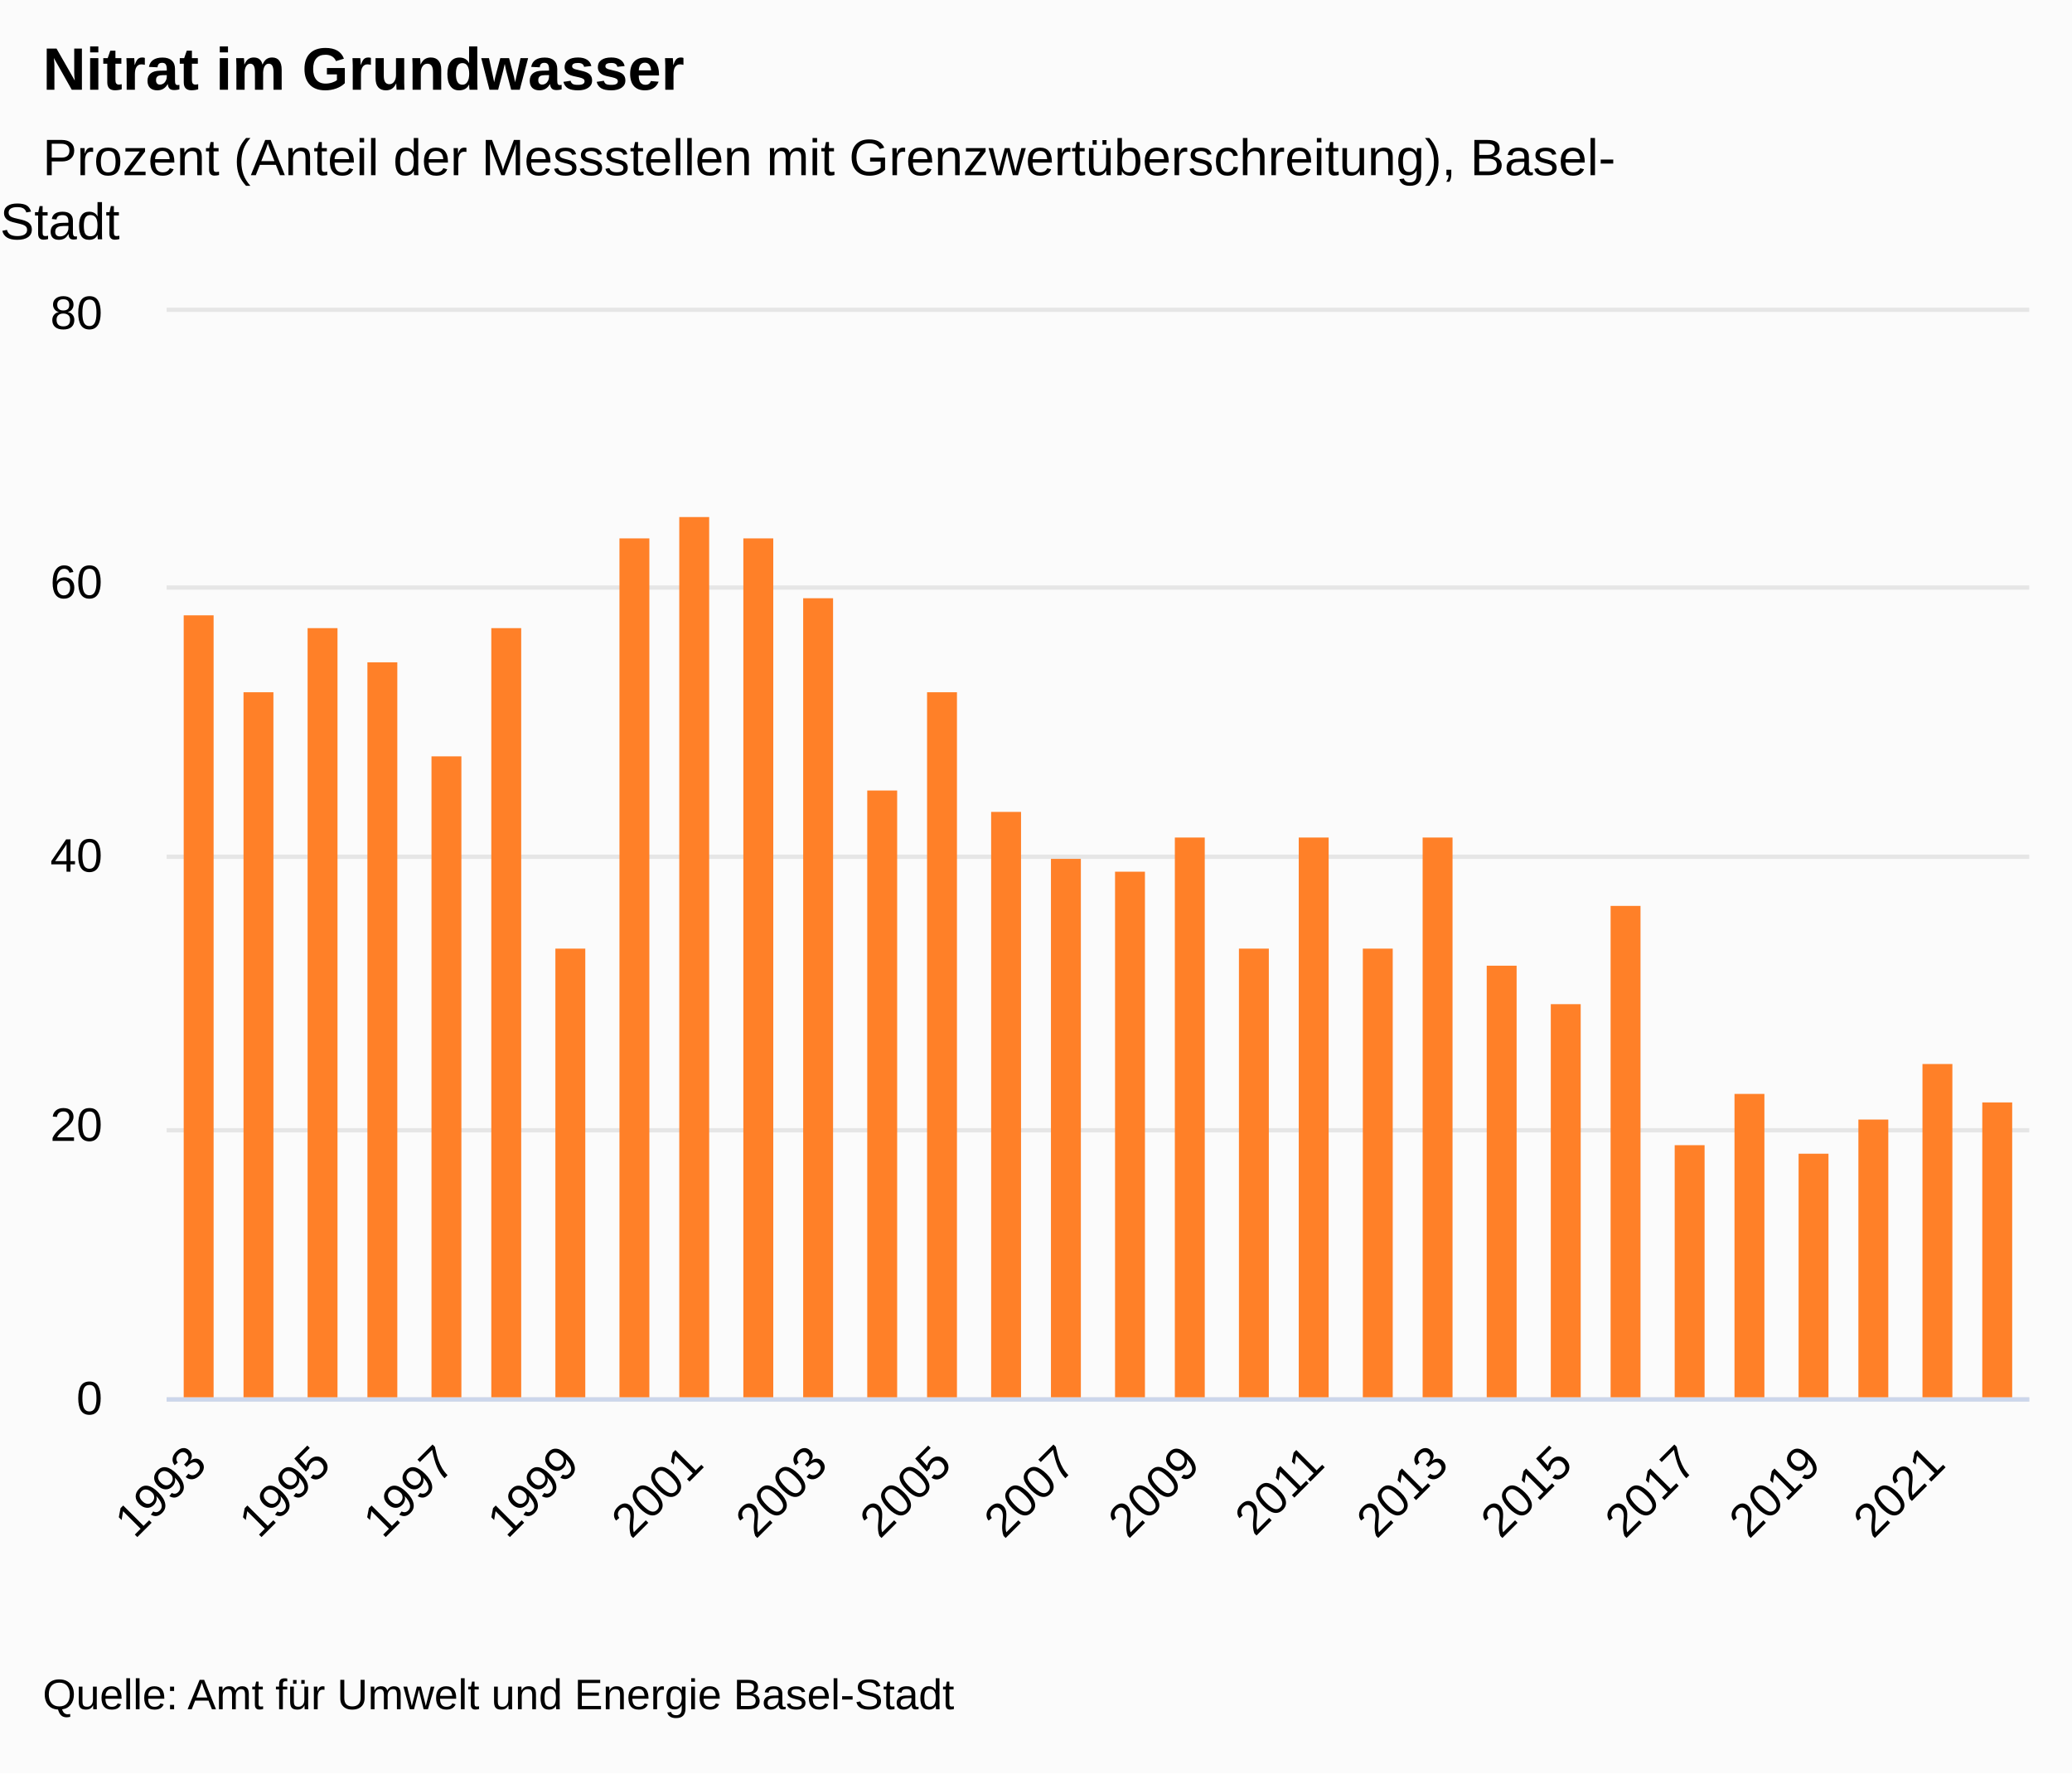
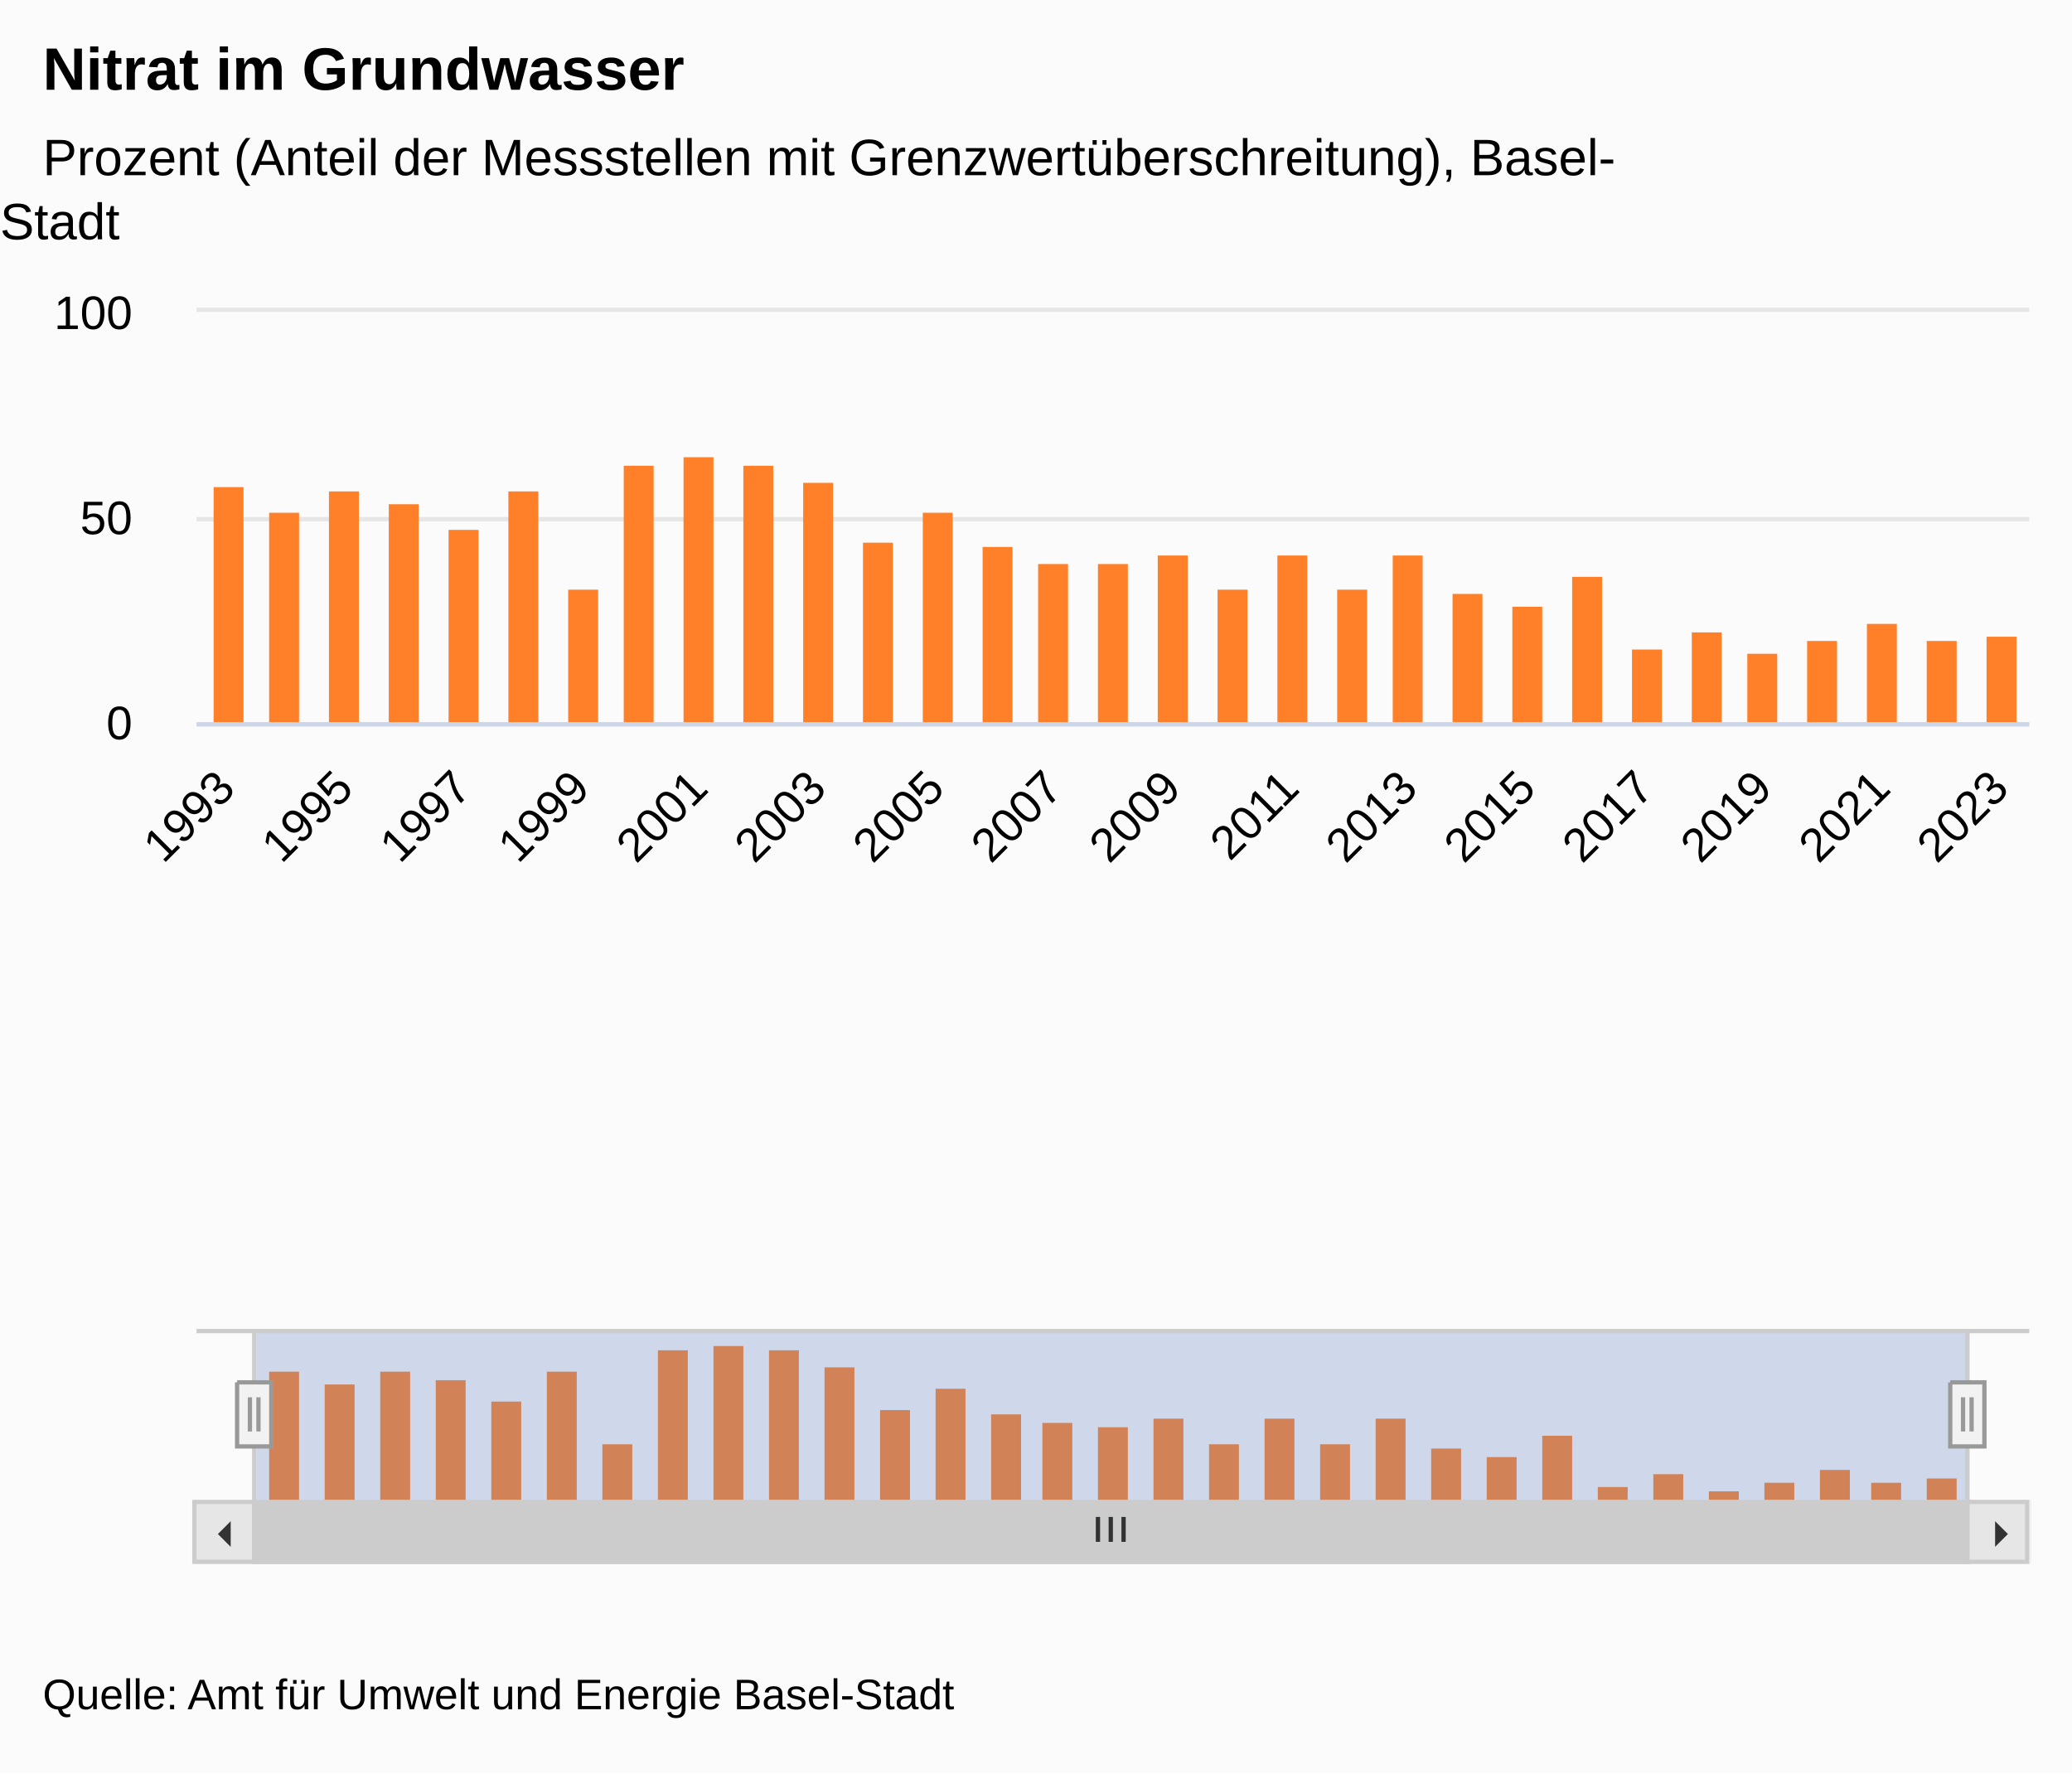
<svg xmlns="http://www.w3.org/2000/svg" version="1.1" class="highcharts-root" style="font-family:&quot;Lucida Grande&quot;, &quot;Lucida Sans Unicode&quot;, Arial, Helvetica, sans-serif;font-size:12px;" viewBox="0 0 485 415">
  <defs>
-     <clipPath id="highcharts-eqjmpc2-38-">
-       <rect x="0" y="0" width="436" height="254" fill="none" />
-     </clipPath>
-     <clipPath id="highcharts-eqjmpc2-69-">
-       <rect x="0" y="0" width="436" height="254" fill="none" />
-     </clipPath>
-     <clipPath id="highcharts-eqjmpc2-70-">
-       <rect x="39" y="73" width="436" height="254" fill="none" />
+     <clipPath id="highcharts-q1r63or-73-">
+       <rect x="0" y="0" width="429" height="96" fill="none" />
+     </clipPath>
+     <clipPath id="highcharts-q1r63or-105-">
+       <rect x="0" y="0" width="429" height="96" fill="none" />
+     </clipPath>
+     <clipPath id="highcharts-q1r63or-137-">
+       <rect x="0" y="0" width="401" height="40" fill="none" />
+     </clipPath>
+     <clipPath id="highcharts-q1r63or-138-">
+       <rect x="46" y="73" width="429" height="96" fill="none" />
    </clipPath>
  </defs>
  <rect fill="#fbfbfb" class="highcharts-background" x="0" y="0" width="485" height="415" rx="0" ry="0" />
-   <rect fill="none" class="highcharts-plot-background" x="39" y="73" width="436" height="254" />
+   <rect fill="none" class="highcharts-plot-background" x="46" y="73" width="429" height="96" />
  <g class="highcharts-label" transform="translate(10,449)">
    <text x="0" data-z-index="1" style="cursor:pointer;" y="0">
      <tspan>&gt; Indikator-Details</tspan>
    </text>
  </g>
  <g class="highcharts-label" transform="translate(10,449)">
    <text x="0" data-z-index="1" style="cursor:pointer;" y="0">
      <tspan>&gt; Indikator-Details</tspan>
    </text>
  </g>
  <g class="highcharts-pane-group" data-z-index="0" />
  <g class="highcharts-plot-lines-0" data-z-index="0">
    <path fill="none" class="highcharts-plot-line " />
    <path fill="none" class="highcharts-plot-line " />
    <path fill="none" class="highcharts-plot-line " />
    <path fill="none" class="highcharts-plot-line " />
    <path fill="none" class="highcharts-plot-line " />
    <path fill="none" class="highcharts-plot-line " />
    <path fill="none" class="highcharts-plot-line " />
    <path fill="none" class="highcharts-plot-line " />
    <path fill="none" class="highcharts-plot-line " />
    <path fill="none" class="highcharts-plot-line " />
    <path fill="none" class="highcharts-plot-line " />
  </g>
-   <g class="highcharts-plot-lines-0" data-z-index="0">
-     <path fill="none" class="highcharts-plot-line " />
-     <path fill="none" class="highcharts-plot-line " />
-     <path fill="none" class="highcharts-plot-line " />
-     <path fill="none" class="highcharts-plot-line " />
-     <path fill="none" class="highcharts-plot-line " />
-     <path fill="none" class="highcharts-plot-line " />
-     <path fill="none" class="highcharts-plot-line " />
-     <path fill="none" class="highcharts-plot-line " />
-     <path fill="none" class="highcharts-plot-line " />
-     <path fill="none" class="highcharts-plot-line " />
-     <path fill="none" class="highcharts-plot-line " />
-   </g>
  <g class="highcharts-grid highcharts-xaxis-grid" data-z-index="1">
-     <path fill="none" data-z-index="1" class="highcharts-grid-line" d="M 45.5 73 L 45.5 327" opacity="1" />
-     <path fill="none" data-z-index="1" class="highcharts-grid-line" d="M 74.5 73 L 74.5 327" opacity="1" />
-     <path fill="none" data-z-index="1" class="highcharts-grid-line" d="M 103.5 73 L 103.5 327" opacity="1" />
-     <path fill="none" data-z-index="1" class="highcharts-grid-line" d="M 132.5 73 L 132.5 327" opacity="1" />
-     <path fill="none" data-z-index="1" class="highcharts-grid-line" d="M 162.5 73 L 162.5 327" opacity="1" />
-     <path fill="none" data-z-index="1" class="highcharts-grid-line" d="M 191.5 73 L 191.5 327" opacity="1" />
-     <path fill="none" data-z-index="1" class="highcharts-grid-line" d="M 220.5 73 L 220.5 327" opacity="1" />
-     <path fill="none" data-z-index="1" class="highcharts-grid-line" d="M 249.5 73 L 249.5 327" opacity="1" />
-     <path fill="none" data-z-index="1" class="highcharts-grid-line" d="M 278.5 73 L 278.5 327" opacity="1" />
-     <path fill="none" data-z-index="1" class="highcharts-grid-line" d="M 307.5 73 L 307.5 327" opacity="1" />
-     <path fill="none" data-z-index="1" class="highcharts-grid-line" d="M 336.5 73 L 336.5 327" opacity="1" />
-     <path fill="none" data-z-index="1" class="highcharts-grid-line" d="M 365.5 73 L 365.5 327" opacity="1" />
-     <path fill="none" data-z-index="1" class="highcharts-grid-line" d="M 394.5 73 L 394.5 327" opacity="1" />
-     <path fill="none" data-z-index="1" class="highcharts-grid-line" d="M 423.5 73 L 423.5 327" opacity="1" />
-     <path fill="none" data-z-index="1" class="highcharts-grid-line" d="M 452.5 73 L 452.5 327" opacity="1" />
+     <path fill="none" data-z-index="1" class="highcharts-grid-line" d="M 52.5 73 L 52.5 169" opacity="1" />
+     <path fill="none" data-z-index="1" class="highcharts-grid-line" d="M 80.5 73 L 80.5 169" opacity="1" />
+     <path fill="none" data-z-index="1" class="highcharts-grid-line" d="M 107.5 73 L 107.5 169" opacity="1" />
+     <path fill="none" data-z-index="1" class="highcharts-grid-line" d="M 135.5 73 L 135.5 169" opacity="1" />
+     <path fill="none" data-z-index="1" class="highcharts-grid-line" d="M 163.5 73 L 163.5 169" opacity="1" />
+     <path fill="none" data-z-index="1" class="highcharts-grid-line" d="M 190.5 73 L 190.5 169" opacity="1" />
+     <path fill="none" data-z-index="1" class="highcharts-grid-line" d="M 218.5 73 L 218.5 169" opacity="1" />
+     <path fill="none" data-z-index="1" class="highcharts-grid-line" d="M 246.5 73 L 246.5 169" opacity="1" />
+     <path fill="none" data-z-index="1" class="highcharts-grid-line" d="M 273.5 73 L 273.5 169" opacity="1" />
+     <path fill="none" data-z-index="1" class="highcharts-grid-line" d="M 301.5 73 L 301.5 169" opacity="1" />
+     <path fill="none" data-z-index="1" class="highcharts-grid-line" d="M 329.5 73 L 329.5 169" opacity="1" />
+     <path fill="none" data-z-index="1" class="highcharts-grid-line" d="M 356.5 73 L 356.5 169" opacity="1" />
+     <path fill="none" data-z-index="1" class="highcharts-grid-line" d="M 384.5 73 L 384.5 169" opacity="1" />
+     <path fill="none" data-z-index="1" class="highcharts-grid-line" d="M 412.5 73 L 412.5 169" opacity="1" />
+     <path fill="none" data-z-index="1" class="highcharts-grid-line" d="M 439.5 73 L 439.5 169" opacity="1" />
+     <path fill="none" data-z-index="1" class="highcharts-grid-line" d="M 467.5 73 L 467.5 169" opacity="1" />
+   </g>
+   <g class="highcharts-grid highcharts-xaxis-grid highcharts-navigator-xaxis" data-z-index="1">
+     <path fill="none" data-z-index="1" class="highcharts-grid-line" d="M 65.5 311 L 65.5 351" opacity="1" />
+     <path fill="none" data-z-index="1" class="highcharts-grid-line" d="M 195.5 311 L 195.5 351" opacity="1" />
+     <path fill="none" data-z-index="1" class="highcharts-grid-line" d="M 324.5 311 L 324.5 351" opacity="1" />
+     <path fill="none" data-z-index="1" class="highcharts-grid-line" d="M 454.5 311 L 454.5 351" opacity="1" />
  </g>
  <g class="highcharts-grid highcharts-yaxis-grid" data-z-index="1">
-     <path fill="none" stroke="#e6e6e6" stroke-width="1" data-z-index="1" class="highcharts-grid-line" d="M 39 327.5 L 475 327.5" opacity="1" />
-     <path fill="none" stroke="#e6e6e6" stroke-width="1" data-z-index="1" class="highcharts-grid-line" d="M 39 264.5 L 475 264.5" opacity="1" />
-     <path fill="none" stroke="#e6e6e6" stroke-width="1" data-z-index="1" class="highcharts-grid-line" d="M 39 200.5 L 475 200.5" opacity="1" />
-     <path fill="none" stroke="#e6e6e6" stroke-width="1" data-z-index="1" class="highcharts-grid-line" d="M 39 137.5 L 475 137.5" opacity="1" />
-     <path fill="none" stroke="#e6e6e6" stroke-width="1" data-z-index="1" class="highcharts-grid-line" d="M 39 72.5 L 475 72.5" opacity="1" />
+     <path fill="none" stroke="#e6e6e6" stroke-width="1" data-z-index="1" class="highcharts-grid-line" d="M 46 169.5 L 475 169.5" opacity="1" />
+     <path fill="none" stroke="#e6e6e6" stroke-width="1" data-z-index="1" class="highcharts-grid-line" d="M 46 121.5 L 475 121.5" opacity="1" />
+     <path fill="none" stroke="#e6e6e6" stroke-width="1" data-z-index="1" class="highcharts-grid-line" d="M 46 72.5 L 475 72.5" opacity="1" />
  </g>
  <g class="highcharts-grid highcharts-yaxis-grid" data-z-index="1" />
-   <rect fill="none" class="highcharts-plot-border" data-z-index="1" x="39" y="73" width="436" height="254" />
+   <g class="highcharts-grid highcharts-yaxis-grid highcharts-navigator-yaxis" data-z-index="1">
+     <path fill="none" data-z-index="1" class="highcharts-grid-line" d="M 60 325.5 L 461 325.5" opacity="1" />
+   </g>
+   <rect fill="none" class="highcharts-plot-border" data-z-index="1" x="46" y="73" width="429" height="96" />
  <g class="highcharts-axis highcharts-xaxis" data-z-index="2">
-     <path fill="none" class="highcharts-axis-line" stroke="#ccd6eb" stroke-width="1" data-z-index="7" d="M 39 327.5 L 475 327.5" />
+     <path fill="none" class="highcharts-axis-line" stroke="#ccd6eb" stroke-width="1" data-z-index="7" d="M 46 169.5 L 475 169.5" />
+   </g>
+   <g class="highcharts-axis highcharts-xaxis highcharts-navigator-xaxis" data-z-index="2">
+     <path fill="none" class="highcharts-axis-line" data-z-index="7" d="M 60 351 L 461 351" />
  </g>
  <g class="highcharts-axis highcharts-yaxis" data-z-index="2">
-     <path fill="none" class="highcharts-axis-line" data-z-index="7" d="M 39 73 L 39 327" />
+     <path fill="none" class="highcharts-axis-line" data-z-index="7" d="M 46 73 L 46 169" />
  </g>
  <g class="highcharts-axis highcharts-yaxis" data-z-index="2">
-     <path fill="none" class="highcharts-axis-line" data-z-index="7" d="M 475 73 L 475 327" />
+     <path fill="none" class="highcharts-axis-line" data-z-index="7" d="M 475 73 L 475 169" />
+   </g>
+   <g class="highcharts-axis highcharts-yaxis highcharts-navigator-yaxis" data-z-index="2">
+     <path fill="none" class="highcharts-axis-line" data-z-index="7" d="M 46 311 L 46 351" />
+   </g>
+   <g class="highcharts-scrollbar" data-z-index="3" transform="translate(46,352)">
+     <rect fill="#f2f2f2" class="highcharts-scrollbar-track" x="0" rx="0" ry="0" height="14" width="429" stroke="#f2f2f2" stroke-width="1" y="-0.5" />
+     <g transform="translate(14,-0.5)">
+       <rect fill="#cccccc" class="highcharts-scrollbar-thumb" height="14" width="401" rx="0" ry="0" stroke="#cccccc" stroke-width="1" />
+       <path fill="none" d="M -3 3.5 L -3 9.333 M 0 3.5 L 0 9.333 M 3 3.5 L 3 9.333" class="highcharts-scrollbar-rifles" stroke="#333333" stroke-width="1" transform="translate(200,0)" />
+     </g>
+     <g>
+       <rect fill="#e6e6e6" class="highcharts-scrollbar-button" stroke="#cccccc" stroke-width="1" x="-0.5" y="-0.5" width="14" height="14" rx="0" ry="0" />
+       <path fill="#333333" d="M 8 4 L 8 10 L 5 7" class="highcharts-scrollbar-arrow" />
+     </g>
+     <g transform="translate(415,0)">
+       <rect fill="#e6e6e6" class="highcharts-scrollbar-button" stroke="#cccccc" stroke-width="1" x="-0.5" y="-0.5" width="14" height="14" rx="0" ry="0" />
+       <path fill="#333333" d="M 6 4 L 6 10 L 9 7" class="highcharts-scrollbar-arrow" />
+     </g>
  </g>
  <g class="highcharts-series-group" data-z-index="3">
-     <g class="highcharts-series highcharts-series-0 highcharts-column-series" data-z-index="0.1" opacity="1" transform="translate(39,73) scale(1 1)" clip-path="url(#highcharts-eqjmpc2-69-)">
-       <rect x="4" y="71" width="7" height="184" fill="#FF8028" opacity="1" class="highcharts-point" />
-       <rect x="18" y="89" width="7" height="166" fill="#FF8028" opacity="1" class="highcharts-point" />
-       <rect x="33" y="74" width="7" height="181" fill="#FF8028" opacity="1" class="highcharts-point" />
-       <rect x="47" y="82" width="7" height="173" fill="#FF8028" opacity="1" class="highcharts-point" />
-       <rect x="62" y="104" width="7" height="151" fill="#FF8028" opacity="1" class="highcharts-point" />
-       <rect x="76" y="74" width="7" height="181" fill="#FF8028" opacity="1" class="highcharts-point" />
-       <rect x="91" y="149" width="7" height="106" fill="#FF8028" opacity="1" class="highcharts-point" />
-       <rect x="106" y="53" width="7" height="202" fill="#FF8028" opacity="1" class="highcharts-point" />
-       <rect x="120" y="48" width="7" height="207" fill="#FF8028" opacity="1" class="highcharts-point" />
-       <rect x="135" y="53" width="7" height="202" fill="#FF8028" opacity="1" class="highcharts-point" />
-       <rect x="149" y="67" width="7" height="188" fill="#FF8028" opacity="1" class="highcharts-point" />
-       <rect x="164" y="112" width="7" height="143" fill="#FF8028" opacity="1" class="highcharts-point" />
-       <rect x="178" y="89" width="7" height="166" fill="#FF8028" opacity="1" class="highcharts-point" />
-       <rect x="193" y="117" width="7" height="138" fill="#FF8028" opacity="1" class="highcharts-point" />
-       <rect x="207" y="128" width="7" height="127" fill="#FF8028" opacity="1" class="highcharts-point" />
-       <rect x="222" y="131" width="7" height="124" fill="#FF8028" opacity="1" class="highcharts-point" />
-       <rect x="236" y="123" width="7" height="132" fill="#FF8028" opacity="1" class="highcharts-point" />
-       <rect x="251" y="149" width="7" height="106" fill="#FF8028" opacity="1" class="highcharts-point" />
-       <rect x="265" y="123" width="7" height="132" fill="#FF8028" opacity="1" class="highcharts-point" />
-       <rect x="280" y="149" width="7" height="106" fill="#FF8028" opacity="1" class="highcharts-point" />
-       <rect x="294" y="123" width="7" height="132" fill="#FF8028" opacity="1" class="highcharts-point" />
-       <rect x="309" y="153" width="7" height="102" fill="#FF8028" opacity="1" class="highcharts-point" />
-       <rect x="324" y="162" width="7" height="93" fill="#FF8028" opacity="1" class="highcharts-point" />
-       <rect x="338" y="139" width="7" height="116" fill="#FF8028" opacity="1" class="highcharts-point" />
-       <rect x="353" y="195" width="7" height="60" fill="#FF8028" opacity="1" class="highcharts-point" />
-       <rect x="367" y="183" width="7" height="72" fill="#FF8028" opacity="1" class="highcharts-point" />
-       <rect x="382" y="197" width="7" height="58" fill="#FF8028" opacity="1" class="highcharts-point" />
-       <rect x="396" y="189" width="7" height="66" fill="#FF8028" opacity="1" class="highcharts-point" />
-       <rect x="411" y="176" width="7" height="79" fill="#FF8028" opacity="1" class="highcharts-point" />
-       <rect x="425" y="185" width="7" height="70" fill="#FF8028" opacity="1" class="highcharts-point" />
-     </g>
-     <g class="highcharts-markers highcharts-series-0 highcharts-column-series" data-z-index="0.1" opacity="1" transform="translate(39,73) scale(1 1)" clip-path="none" />
+     <g class="highcharts-series highcharts-series-0 highcharts-column-series" data-z-index="0.1" opacity="1" transform="translate(46,73) scale(1 1)" clip-path="url(#highcharts-q1r63or-105-)">
+       <rect x="4" y="41" width="7" height="56" fill="#FF8028" opacity="1" class="highcharts-point" />
+       <rect x="17" y="47" width="7" height="50" fill="#FF8028" opacity="1" class="highcharts-point" />
+       <rect x="31" y="42" width="7" height="55" fill="#FF8028" opacity="1" class="highcharts-point" />
+       <rect x="45" y="45" width="7" height="52" fill="#FF8028" opacity="1" class="highcharts-point" />
+       <rect x="59" y="51" width="7" height="46" fill="#FF8028" opacity="1" class="highcharts-point" />
+       <rect x="73" y="42" width="7" height="55" fill="#FF8028" opacity="1" class="highcharts-point" />
+       <rect x="87" y="65" width="7" height="32" fill="#FF8028" opacity="1" class="highcharts-point" />
+       <rect x="100" y="36" width="7" height="61" fill="#FF8028" opacity="1" class="highcharts-point" />
+       <rect x="114" y="34" width="7" height="63" fill="#FF8028" opacity="1" class="highcharts-point" />
+       <rect x="128" y="36" width="7" height="61" fill="#FF8028" opacity="1" class="highcharts-point" />
+       <rect x="142" y="40" width="7" height="57" fill="#FF8028" opacity="1" class="highcharts-point" />
+       <rect x="156" y="54" width="7" height="43" fill="#FF8028" opacity="1" class="highcharts-point" />
+       <rect x="170" y="47" width="7" height="50" fill="#FF8028" opacity="1" class="highcharts-point" />
+       <rect x="184" y="55" width="7" height="42" fill="#FF8028" opacity="1" class="highcharts-point" />
+       <rect x="197" y="59" width="7" height="38" fill="#FF8028" opacity="1" class="highcharts-point" />
+       <rect x="211" y="59" width="7" height="38" fill="#FF8028" opacity="1" class="highcharts-point" />
+       <rect x="225" y="57" width="7" height="40" fill="#FF8028" opacity="1" class="highcharts-point" />
+       <rect x="239" y="65" width="7" height="32" fill="#FF8028" opacity="1" class="highcharts-point" />
+       <rect x="253" y="57" width="7" height="40" fill="#FF8028" opacity="1" class="highcharts-point" />
+       <rect x="267" y="65" width="7" height="32" fill="#FF8028" opacity="1" class="highcharts-point" />
+       <rect x="280" y="57" width="7" height="40" fill="#FF8028" opacity="1" class="highcharts-point" />
+       <rect x="294" y="66" width="7" height="31" fill="#FF8028" opacity="1" class="highcharts-point" />
+       <rect x="308" y="69" width="7" height="28" fill="#FF8028" opacity="1" class="highcharts-point" />
+       <rect x="322" y="62" width="7" height="35" fill="#FF8028" opacity="1" class="highcharts-point" />
+       <rect x="336" y="79" width="7" height="18" fill="#FF8028" opacity="1" class="highcharts-point" />
+       <rect x="350" y="75" width="7" height="22" fill="#FF8028" opacity="1" class="highcharts-point" />
+       <rect x="363" y="80" width="7" height="17" fill="#FF8028" opacity="1" class="highcharts-point" />
+       <rect x="377" y="77" width="7" height="20" fill="#FF8028" opacity="1" class="highcharts-point" />
+       <rect x="391" y="73" width="7" height="24" fill="#FF8028" opacity="1" class="highcharts-point" />
+       <rect x="405" y="77" width="7" height="20" fill="#FF8028" opacity="1" class="highcharts-point" />
+       <rect x="419" y="76" width="7" height="21" fill="#FF8028" opacity="1" class="highcharts-point" />
+     </g>
+     <g class="highcharts-markers highcharts-series-0 highcharts-column-series" data-z-index="0.1" opacity="1" transform="translate(46,73) scale(1 1)" clip-path="none" />
+     <g class="highcharts-series highcharts-series-1 highcharts-column-series highcharts-navigator-series" data-z-index="0.1" opacity="1" transform="translate(60,311) scale(1 1)" clip-path="url(#highcharts-q1r63or-137-)">
+       <rect x="3" y="10" width="7" height="31" fill="#FF8028" opacity="1" class="highcharts-point" />
+       <rect x="16" y="13" width="7" height="28" fill="#FF8028" opacity="1" class="highcharts-point" />
+       <rect x="29" y="10" width="7" height="31" fill="#FF8028" opacity="1" class="highcharts-point" />
+       <rect x="42" y="12" width="7" height="29" fill="#FF8028" opacity="1" class="highcharts-point" />
+       <rect x="55" y="17" width="7" height="24" fill="#FF8028" opacity="1" class="highcharts-point" />
+       <rect x="68" y="10" width="7" height="31" fill="#FF8028" opacity="1" class="highcharts-point" />
+       <rect x="81" y="27" width="7" height="14" fill="#FF8028" opacity="1" class="highcharts-point" />
+       <rect x="94" y="5" width="7" height="36" fill="#FF8028" opacity="1" class="highcharts-point" />
+       <rect x="107" y="4" width="7" height="37" fill="#FF8028" opacity="1" class="highcharts-point" />
+       <rect x="120" y="5" width="7" height="36" fill="#FF8028" opacity="1" class="highcharts-point" />
+       <rect x="133" y="9" width="7" height="32" fill="#FF8028" opacity="1" class="highcharts-point" />
+       <rect x="146" y="19" width="7" height="22" fill="#FF8028" opacity="1" class="highcharts-point" />
+       <rect x="159" y="14" width="7" height="27" fill="#FF8028" opacity="1" class="highcharts-point" />
+       <rect x="172" y="20" width="7" height="21" fill="#FF8028" opacity="1" class="highcharts-point" />
+       <rect x="184" y="22" width="7" height="19" fill="#FF8028" opacity="1" class="highcharts-point" />
+       <rect x="197" y="23" width="7" height="18" fill="#FF8028" opacity="1" class="highcharts-point" />
+       <rect x="210" y="21" width="7" height="20" fill="#FF8028" opacity="1" class="highcharts-point" />
+       <rect x="223" y="27" width="7" height="14" fill="#FF8028" opacity="1" class="highcharts-point" />
+       <rect x="236" y="21" width="7" height="20" fill="#FF8028" opacity="1" class="highcharts-point" />
+       <rect x="249" y="27" width="7" height="14" fill="#FF8028" opacity="1" class="highcharts-point" />
+       <rect x="262" y="21" width="7" height="20" fill="#FF8028" opacity="1" class="highcharts-point" />
+       <rect x="275" y="28" width="7" height="13" fill="#FF8028" opacity="1" class="highcharts-point" />
+       <rect x="288" y="30" width="7" height="11" fill="#FF8028" opacity="1" class="highcharts-point" />
+       <rect x="301" y="25" width="7" height="16" fill="#FF8028" opacity="1" class="highcharts-point" />
+       <rect x="314" y="37" width="7" height="4" fill="#FF8028" opacity="1" class="highcharts-point" />
+       <rect x="327" y="34" width="7" height="7" fill="#FF8028" opacity="1" class="highcharts-point" />
+       <rect x="340" y="38" width="7" height="3" fill="#FF8028" opacity="1" class="highcharts-point" />
+       <rect x="353" y="36" width="7" height="5" fill="#FF8028" opacity="1" class="highcharts-point" />
+       <rect x="366" y="33" width="7" height="8" fill="#FF8028" opacity="1" class="highcharts-point" />
+       <rect x="378" y="36" width="7" height="5" fill="#FF8028" opacity="1" class="highcharts-point" />
+       <rect x="391" y="35" width="7" height="6" fill="#FF8028" opacity="1" class="highcharts-point" />
+     </g>
+     <g class="highcharts-markers highcharts-series-1 highcharts-column-series highcharts-navigator-series" data-z-index="0.1" opacity="1" transform="translate(60,311) scale(1 1)" clip-path="none" />
  </g>
  <text x="10" text-anchor="start" class="highcharts-title" data-z-index="4" style="color:#000000;font-size:1.167em;font-weight:bold;fill:#000000;" y="21">
    <tspan>Nitrat im Grundwasser</tspan>
  </text>
  <text x="10" text-anchor="start" class="highcharts-subtitle" data-z-index="4" style="color:#000000;font-size:1em;fill:#000000;" y="41">
    <tspan>Prozent (Anteil der Messstellen mit Grenzwertüberschreitung), Basel-</tspan>
    <tspan dy="15" x="0">Stadt</tspan>
  </text>
  <text x="10" text-anchor="start" class="highcharts-caption" data-z-index="4" style="color:#666666;fill:#666666;" y="377" />
  <g class="highcharts-axis-labels highcharts-xaxis-labels" data-z-index="7">
-     <text x="48.859" style="color:#000000;cursor:default;font-size:0.917em;fill:#000000;" text-anchor="end" transform="translate(0,0) rotate(-45 48.85939 343)" y="343" opacity="1">1993</text>
-     <text x="77.926" style="color:#000000;cursor:default;font-size:0.917em;fill:#000000;" text-anchor="end" transform="translate(0,0) rotate(-45 77.92606 343)" y="343" opacity="1">1995</text>
-     <text x="106.993" style="color:#000000;cursor:default;font-size:0.917em;fill:#000000;" text-anchor="end" transform="translate(0,0) rotate(-45 106.9927 343)" y="343" opacity="1">1997</text>
-     <text x="136.059" style="color:#000000;cursor:default;font-size:0.917em;fill:#000000;" text-anchor="end" transform="translate(0,0) rotate(-45 136.0594 343)" y="343" opacity="1">1999</text>
-     <text x="165.126" style="color:#000000;cursor:default;font-size:0.917em;fill:#000000;" text-anchor="end" transform="translate(0,0) rotate(-45 165.1261 343)" y="343" opacity="1">2001</text>
-     <text x="194.193" style="color:#000000;cursor:default;font-size:0.917em;fill:#000000;" text-anchor="end" transform="translate(0,0) rotate(-45 194.1927 343)" y="343" opacity="1">2003</text>
-     <text x="223.259" style="color:#000000;cursor:default;font-size:0.917em;fill:#000000;" text-anchor="end" transform="translate(0,0) rotate(-45 223.2594 343)" y="343" opacity="1">2005</text>
-     <text x="252.326" style="color:#000000;cursor:default;font-size:0.917em;fill:#000000;" text-anchor="end" transform="translate(0,0) rotate(-45 252.3261 343)" y="343" opacity="1">2007</text>
-     <text x="281.393" style="color:#000000;cursor:default;font-size:0.917em;fill:#000000;" text-anchor="end" transform="translate(0,0) rotate(-45 281.3927 343)" y="343" opacity="1">2009</text>
-     <text x="310.459" style="color:#000000;cursor:default;font-size:0.917em;fill:#000000;" text-anchor="end" transform="translate(0,0) rotate(-45 310.4594 343)" y="343" opacity="1">2011</text>
-     <text x="339.526" style="color:#000000;cursor:default;font-size:0.917em;fill:#000000;" text-anchor="end" transform="translate(0,0) rotate(-45 339.5261 343)" y="343" opacity="1">2013</text>
-     <text x="368.593" style="color:#000000;cursor:default;font-size:0.917em;fill:#000000;" text-anchor="end" transform="translate(0,0) rotate(-45 368.5927 343)" y="343" opacity="1">2015</text>
-     <text x="397.659" style="color:#000000;cursor:default;font-size:0.917em;fill:#000000;" text-anchor="end" transform="translate(0,0) rotate(-45 397.6594 343)" y="343" opacity="1">2017</text>
-     <text x="426.726" style="color:#000000;cursor:default;font-size:0.917em;fill:#000000;" text-anchor="end" transform="translate(0,0) rotate(-45 426.7261 343)" y="343" opacity="1">2019</text>
-     <text x="455.793" style="color:#000000;cursor:default;font-size:0.917em;fill:#000000;" text-anchor="end" transform="translate(0,0) rotate(-45 455.7927 343)" y="343" opacity="1">2021</text>
-   </g>
+     <text x="55.512" style="color:#000000;cursor:default;font-size:0.917em;fill:#000000;" text-anchor="end" transform="translate(0,0) rotate(-45 55.51208 185)" y="185" opacity="1">1993</text>
+     <text x="83.189" style="color:#000000;cursor:default;font-size:0.917em;fill:#000000;" text-anchor="end" transform="translate(0,0) rotate(-45 83.1895 185)" y="185" opacity="1">1995</text>
+     <text x="110.867" style="color:#000000;cursor:default;font-size:0.917em;fill:#000000;" text-anchor="end" transform="translate(0,0) rotate(-45 110.8669 185)" y="185" opacity="1">1997</text>
+     <text x="138.544" style="color:#000000;cursor:default;font-size:0.917em;fill:#000000;" text-anchor="end" transform="translate(0,0) rotate(-45 138.5443 185)" y="185" opacity="1">1999</text>
+     <text x="166.222" style="color:#000000;cursor:default;font-size:0.917em;fill:#000000;" text-anchor="end" transform="translate(0,0) rotate(-45 166.2218 185)" y="185" opacity="1">2001</text>
+     <text x="193.899" style="color:#000000;cursor:default;font-size:0.917em;fill:#000000;" text-anchor="end" transform="translate(0,0) rotate(-45 193.8992 185)" y="185" opacity="1">2003</text>
+     <text x="221.577" style="color:#000000;cursor:default;font-size:0.917em;fill:#000000;" text-anchor="end" transform="translate(0,0) rotate(-45 221.5766 185)" y="185" opacity="1">2005</text>
+     <text x="249.254" style="color:#000000;cursor:default;font-size:0.917em;fill:#000000;" text-anchor="end" transform="translate(0,0) rotate(-45 249.254 185)" y="185" opacity="1">2007</text>
+     <text x="276.931" style="color:#000000;cursor:default;font-size:0.917em;fill:#000000;" text-anchor="end" transform="translate(0,0) rotate(-45 276.9314 185)" y="185" opacity="1">2009</text>
+     <text x="304.609" style="color:#000000;cursor:default;font-size:0.917em;fill:#000000;" text-anchor="end" transform="translate(0,0) rotate(-45 304.6089 185)" y="185" opacity="1">2011</text>
+     <text x="332.286" style="color:#000000;cursor:default;font-size:0.917em;fill:#000000;" text-anchor="end" transform="translate(0,0) rotate(-45 332.2863 185)" y="185" opacity="1">2013</text>
+     <text x="359.964" style="color:#000000;cursor:default;font-size:0.917em;fill:#000000;" text-anchor="end" transform="translate(0,0) rotate(-45 359.9637 185)" y="185" opacity="1">2015</text>
+     <text x="387.641" style="color:#000000;cursor:default;font-size:0.917em;fill:#000000;" text-anchor="end" transform="translate(0,0) rotate(-45 387.6411 185)" y="185" opacity="1">2017</text>
+     <text x="415.319" style="color:#000000;cursor:default;font-size:0.917em;fill:#000000;" text-anchor="end" transform="translate(0,0) rotate(-45 415.3185 185)" y="185" opacity="1">2019</text>
+     <text x="442.996" style="color:#000000;cursor:default;font-size:0.917em;fill:#000000;" text-anchor="end" transform="translate(0,0) rotate(-45 442.996 185)" y="185" opacity="1">2021</text>
+     <text x="470.673" style="color:#000000;cursor:default;font-size:0.917em;fill:#000000;" text-anchor="end" transform="translate(0,0) rotate(-45 470.6734 185)" y="185" opacity="1">2023</text>
+   </g>
+   <g class="highcharts-axis-labels highcharts-xaxis-labels highcharts-navigator-xaxis" data-z-index="7" />
  <g class="highcharts-axis-labels highcharts-yaxis-labels" data-z-index="7">
-     <text x="24" style="color:#000000;cursor:default;font-size:0.917em;fill:#000000;" text-anchor="end" transform="translate(0,0)" y="331" opacity="1">0</text>
-     <text x="24" style="color:#000000;cursor:default;font-size:0.917em;fill:#000000;" text-anchor="end" transform="translate(0,0)" y="267" opacity="1">20</text>
-     <text x="24" style="color:#000000;cursor:default;font-size:0.917em;fill:#000000;" text-anchor="end" transform="translate(0,0)" y="204" opacity="1">40</text>
-     <text x="24" style="color:#000000;cursor:default;font-size:0.917em;fill:#000000;" text-anchor="end" transform="translate(0,0)" y="140" opacity="1">60</text>
-     <text x="24" style="color:#000000;cursor:default;font-size:0.917em;fill:#000000;" text-anchor="end" transform="translate(0,0)" y="77" opacity="1">80</text>
+     <text x="31" style="color:#000000;cursor:default;font-size:0.917em;fill:#000000;" text-anchor="end" transform="translate(0,0)" y="173" opacity="1">0</text>
+     <text x="31" style="color:#000000;cursor:default;font-size:0.917em;fill:#000000;" text-anchor="end" transform="translate(0,0)" y="125" opacity="1">50</text>
+     <text x="31" style="color:#000000;cursor:default;font-size:0.917em;fill:#000000;" text-anchor="end" transform="translate(0,0)" y="77" opacity="1">100</text>
  </g>
  <g class="highcharts-axis-labels highcharts-yaxis-labels" data-z-index="7" />
+   <g class="highcharts-axis-labels highcharts-yaxis-labels highcharts-navigator-yaxis" data-z-index="7" />
  <g class="highcharts-legend" data-z-index="7">
    <rect fill="none" class="highcharts-legend-box" rx="0" ry="0" x="0" y="0" width="12" height="12" visibility="hidden" />
    <g data-z-index="1">
      <g />
    </g>
  </g>
+   <g class="highcharts-navigator" data-z-index="8" visibility="visible">
+     <rect fill="rgb(0,0,0)" fill-opacity="0" class="highcharts-navigator-mask-outside" x="60" y="311" width="0" height="40" />
+     <rect fill="rgb(102,133,194)" fill-opacity="0.3" class="highcharts-navigator-mask-inside" style="cursor:ew-resize;" x="60" y="311" width="401" height="40" />
+     <rect fill="rgb(0,0,0)" fill-opacity="0" class="highcharts-navigator-mask-outside" x="461" y="311" width="0" height="40" />
+     <path fill="none" class="highcharts-navigator-outline" stroke="#cccccc" stroke-width="1" d="M 46 311.5 L 59.5 311.5 L 59.5 365.5 L 460.5 365.5 L 460.5 311.5 L 475 311.5 M 59 311.5 L 461 311.5" />
+     <path fill="#f2f2f2" d="M -4.5 0.5 L 3.5 0.5 L 3.5 15.5 L -4.5 15.5 L -4.5 0.5 M -1.5 4 L -1.5 12 M 0.5 4 L 0.5 12" data-z-index="6" class="highcharts-navigator-handle highcharts-navigator-handle-right" stroke="#999999" stroke-width="1" style="cursor:ew-resize;" transform="translate(461,323)" />
+     <path fill="#f2f2f2" d="M -4.5 0.5 L 3.5 0.5 L 3.5 15.5 L -4.5 15.5 L -4.5 0.5 M -1.5 4 L -1.5 12 M 0.5 4 L 0.5 12" data-z-index="7" class="highcharts-navigator-handle highcharts-navigator-handle-left" stroke="#999999" stroke-width="1" style="cursor:ew-resize;" transform="translate(60,323)" />
+   </g>
  <text x="10" class="highcharts-credits" text-anchor="start" data-z-index="8" style="cursor:default;color:#000000;font-size:0.833em;fill:#000000;" y="400">
    <tspan>Quelle: Amt für Umwelt und Energie Basel-Stadt</tspan>
  </text>
-   <g class="highcharts-control-points" data-z-index="99" clip-path="url(#highcharts-eqjmpc2-70-)" />
+   <g class="highcharts-control-points" data-z-index="99" clip-path="url(#highcharts-q1r63or-138-)" />
</svg>
